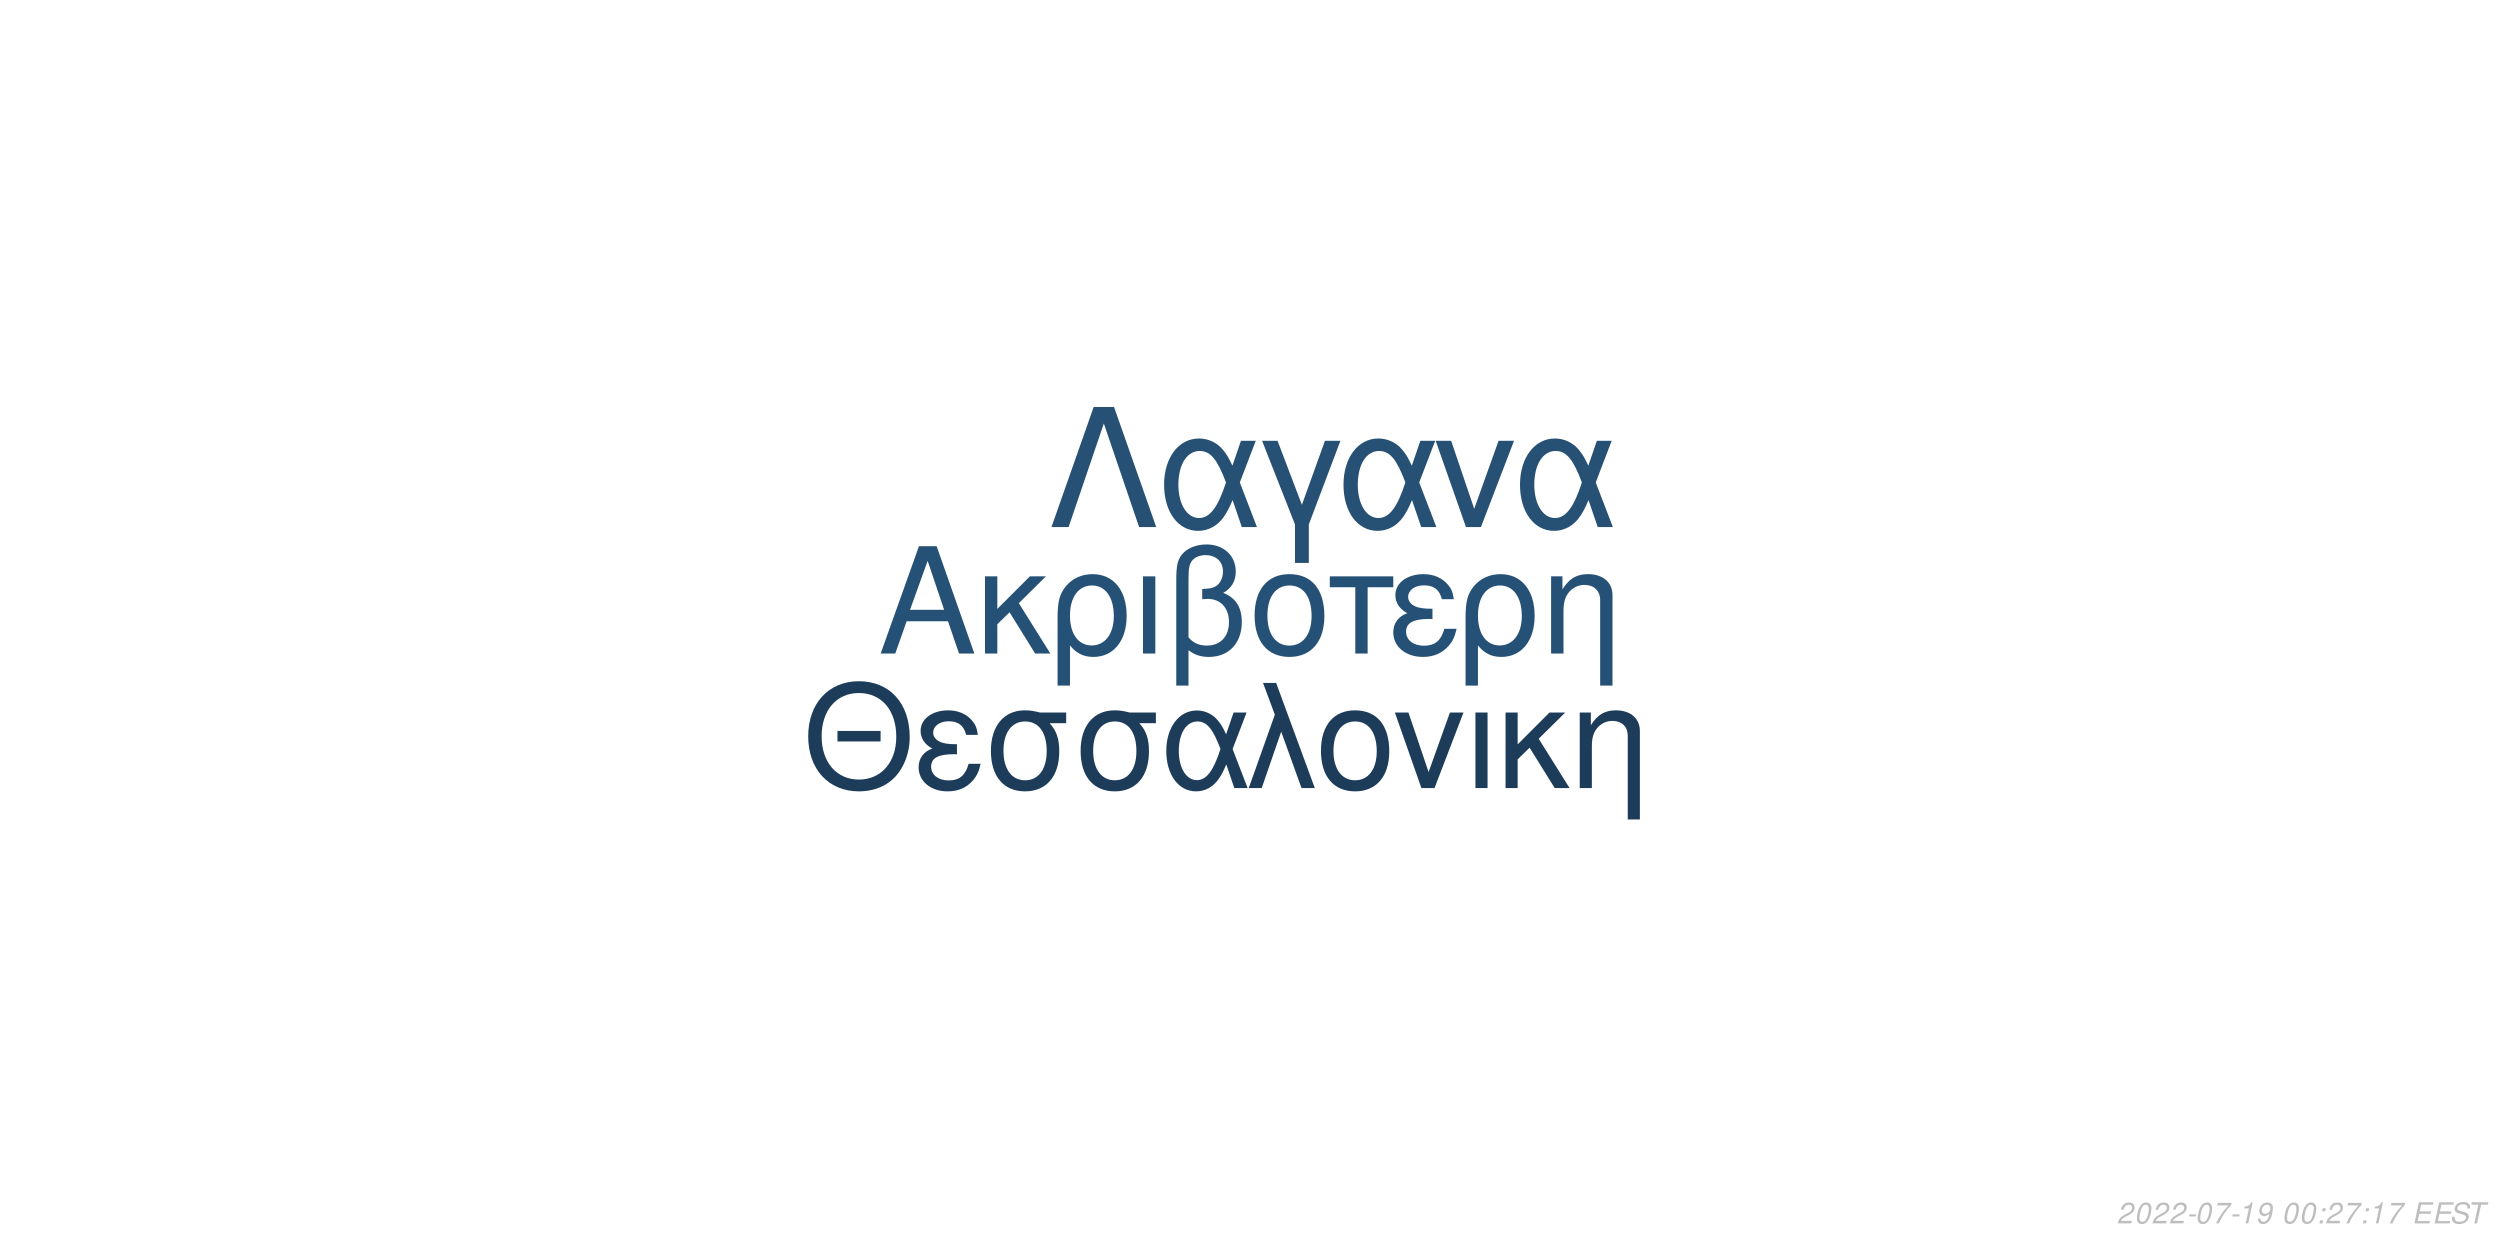
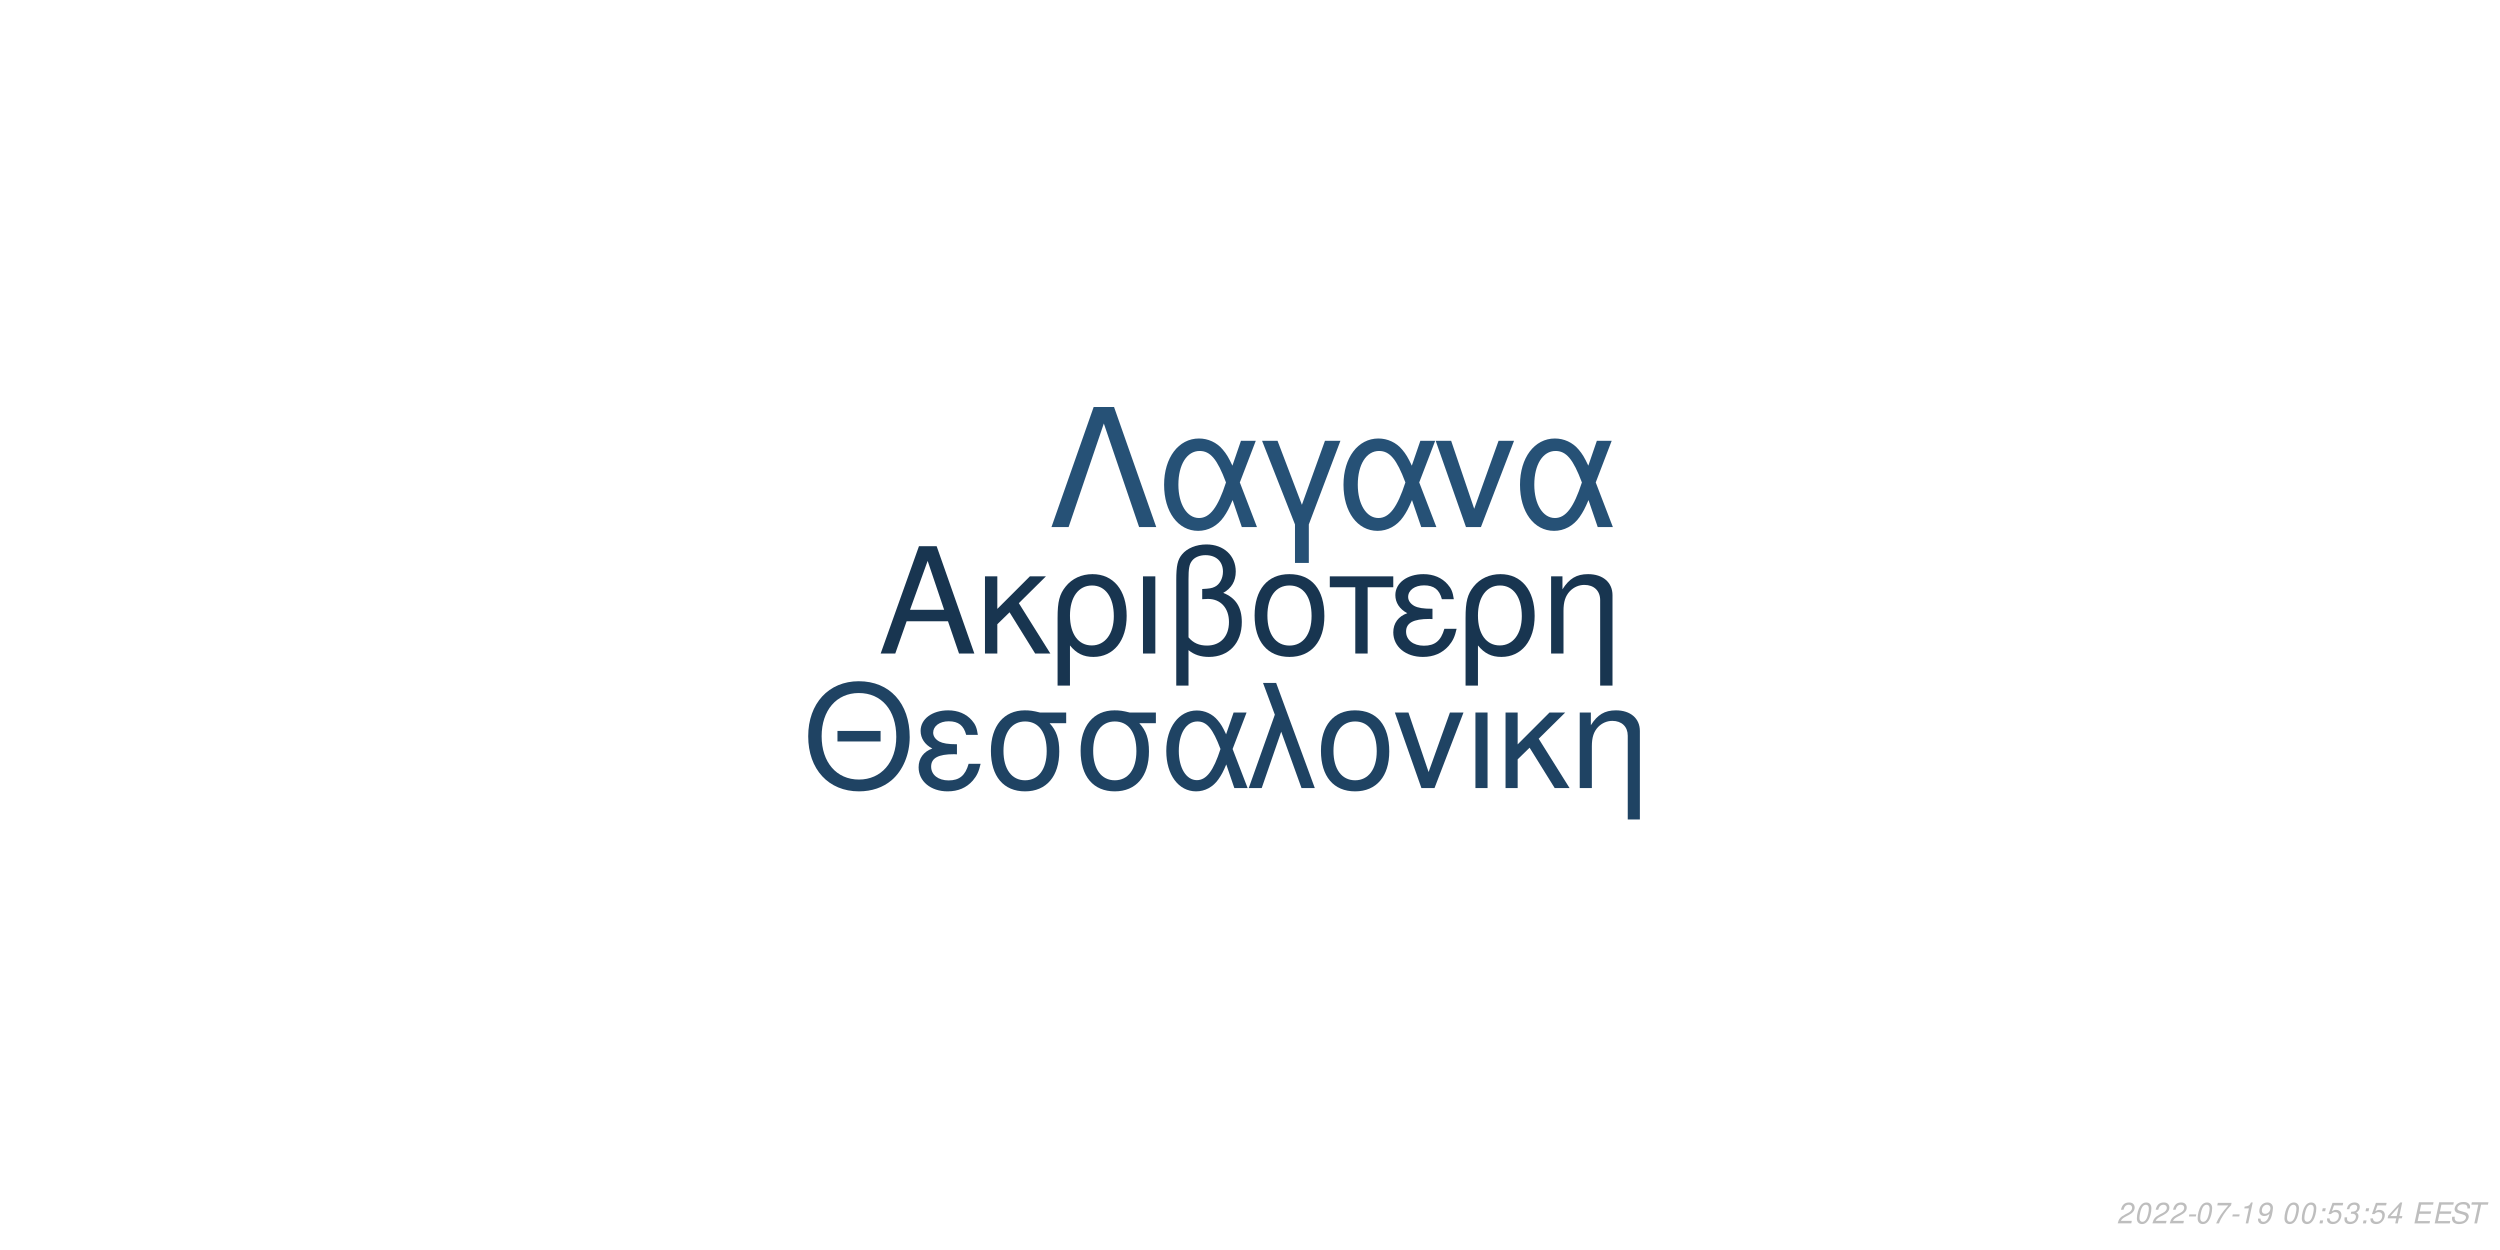
<svg xmlns="http://www.w3.org/2000/svg" xmlns:xlink="http://www.w3.org/1999/xlink" width="864pt" height="432pt" viewBox="0 0 864 432" version="1.1">
  <defs>
    <g>
      <symbol overflow="visible" id="glyph0-0">
        <path style="stroke:none;" d="" />
      </symbol>
      <symbol overflow="visible" id="glyph0-1">
        <path style="stroke:none;" d="M 24.125 -11.141 L 27.938 0 L 33.234 0 L 20.203 -37.094 L 14.094 -37.094 L 0.859 0 L 5.906 0 L 9.828 -11.141 Z M 22.797 -15.109 L 11 -15.109 L 17.094 -32.016 Z M 22.797 -15.109 " />
      </symbol>
      <symbol overflow="visible" id="glyph0-2">
        <path style="stroke:none;" d="M 7.172 -15.422 L 7.172 -26.672 L 2.906 -26.672 L 2.906 0 L 7.172 0 L 7.172 -10.125 L 11.406 -14.25 L 20.25 0 L 25.5 0 L 14.609 -17.406 L 23.969 -26.672 L 18.422 -26.672 Z M 7.172 -15.422 " />
      </symbol>
      <symbol overflow="visible" id="glyph0-3">
        <path style="stroke:none;" d="M 3 11.094 L 7.281 11.094 L 7.281 -2.797 C 9.516 -0.047 11.953 1.172 15.375 1.172 C 22.344 1.172 26.875 -4.422 26.875 -13.031 C 26.875 -21.891 22.297 -27.438 15.062 -27.438 C 11.297 -27.438 7.984 -25.906 5.797 -23.156 C 3.672 -20.516 3 -17.969 3 -12.359 Z M 14.906 -23.516 C 19.547 -23.516 22.438 -19.438 22.438 -12.922 C 22.438 -6.812 19.391 -2.797 14.812 -2.797 C 10.172 -2.797 7.281 -6.766 7.281 -13.125 C 7.281 -19.484 10.234 -23.516 14.906 -23.516 Z M 14.906 -23.516 " />
      </symbol>
      <symbol overflow="visible" id="glyph0-4">
        <path style="stroke:none;" d="M 3.516 0 L 7.781 0 L 7.781 -26.672 L 3.516 -26.672 Z M 3.516 0 " />
      </symbol>
      <symbol overflow="visible" id="glyph0-5">
        <path style="stroke:none;" d="M 4.016 11.094 L 8.25 11.094 L 8.25 -1.172 C 10.172 0.406 12.422 1.172 15.312 1.172 C 22.188 1.172 26.672 -3.609 26.672 -10.891 C 26.672 -15.984 24.578 -19.234 20.25 -20.969 C 23.109 -22.547 24.578 -25.031 24.578 -28.344 C 24.578 -33.844 20.406 -37.703 14.453 -37.703 C 10.938 -37.703 7.734 -36.391 6 -34.25 C 4.484 -32.422 4.016 -30.328 4.016 -25.391 Z M 8.25 -25.656 C 8.25 -29.359 8.5 -30.844 9.469 -32.062 C 10.375 -33.281 12.156 -34 14.094 -34 C 17.812 -34 20.156 -31.812 20.156 -28.297 C 20.156 -25.953 18.984 -23.812 17.297 -23.047 C 16.281 -22.547 15.469 -22.438 12.984 -22.297 L 12.984 -18.781 C 13.734 -18.828 14.344 -18.875 14.969 -18.875 C 19.344 -18.875 22.234 -15.719 22.234 -10.891 C 22.234 -5.906 19.281 -2.75 14.656 -2.75 C 11.953 -2.75 9.922 -3.609 8.25 -5.594 Z M 8.25 -25.656 " />
      </symbol>
      <symbol overflow="visible" id="glyph0-6">
        <path style="stroke:none;" d="M 14.094 -27.438 C 6.562 -27.438 2.094 -22.094 2.094 -13.125 C 2.094 -4.125 6.562 1.172 14.141 1.172 C 21.672 1.172 26.203 -4.172 26.203 -12.922 C 26.203 -22.188 21.828 -27.438 14.094 -27.438 Z M 14.141 -23.516 C 18.938 -23.516 21.781 -19.594 21.781 -12.984 C 21.781 -6.672 18.828 -2.75 14.141 -2.75 C 9.422 -2.75 6.516 -6.672 6.516 -13.125 C 6.516 -19.594 9.422 -23.516 14.141 -23.516 Z M 14.141 -23.516 " />
      </symbol>
      <symbol overflow="visible" id="glyph0-7">
        <path style="stroke:none;" d="M 7.891 0 L 12.156 0 L 12.156 -22.906 L 21.016 -22.906 L 21.016 -26.672 L -0.922 -26.672 L -0.922 -22.906 L 7.891 -22.906 Z M 7.891 0 " />
      </symbol>
      <symbol overflow="visible" id="glyph0-8">
        <path style="stroke:none;" d="M 14.562 -15.469 C 11.344 -15.469 9.562 -15.781 8.297 -16.438 C 6.922 -17.203 6.156 -18.328 6.156 -19.547 C 6.156 -21.891 8.453 -23.562 11.656 -23.562 C 15.062 -23.562 16.953 -22.094 17.812 -18.781 L 21.938 -18.781 C 21.578 -21.266 21.062 -22.5 19.797 -23.922 C 17.812 -26.203 14.906 -27.438 11.453 -27.438 C 5.797 -27.438 1.734 -24.375 1.734 -20.203 C 1.734 -17.609 3.156 -15.375 5.859 -13.938 C 2.797 -12.875 1.016 -10.484 1.016 -7.328 C 1.016 -2.391 5.297 1.172 11.25 1.172 C 14.969 1.172 17.906 -0.109 20.156 -2.641 C 21.578 -4.328 22.297 -5.797 22.906 -8.547 L 18.672 -8.547 C 17.5 -4.422 15.422 -2.703 11.609 -2.703 C 7.938 -2.703 5.438 -4.688 5.438 -7.578 C 5.438 -10.578 7.938 -11.953 13.484 -11.953 C 13.641 -11.953 14.094 -11.953 14.562 -11.906 Z M 14.562 -15.469 " />
      </symbol>
      <symbol overflow="visible" id="glyph0-9">
        <path style="stroke:none;" d="M 3.562 -26.672 L 3.562 0 L 7.844 0 L 7.844 -14.703 C 7.844 -17.906 8.5 -19.891 10.031 -21.531 C 11.406 -22.953 13.188 -23.719 15.062 -23.719 C 18.375 -23.719 20.516 -21.672 20.516 -18.469 L 20.516 11.094 L 24.781 11.094 L 24.781 -20.156 C 24.781 -24.578 21.469 -27.438 16.328 -27.438 C 12.359 -27.438 9.828 -25.906 7.484 -22.188 L 7.484 -26.672 Z M 3.562 -26.672 " />
      </symbol>
      <symbol overflow="visible" id="glyph1-0">
        <path style="stroke:none;" d="" />
      </symbol>
      <symbol overflow="visible" id="glyph1-1">
        <path style="stroke:none;" d="M 26.859 -19.734 L 11.953 -19.734 L 11.953 -16.094 L 26.859 -16.094 Z M 19.328 -36.922 C 8.922 -36.922 1.844 -29.25 1.844 -17.891 C 1.844 -6.484 8.875 1.141 19.391 1.141 C 23.812 1.141 27.703 -0.203 30.641 -2.688 C 34.578 -6.031 36.922 -11.656 36.922 -17.594 C 36.922 -29.297 30 -36.922 19.328 -36.922 Z M 19.328 -32.844 C 27.203 -32.844 32.281 -26.906 32.281 -17.688 C 32.281 -8.922 27.062 -2.938 19.391 -2.938 C 11.609 -2.938 6.484 -8.922 6.484 -17.891 C 6.484 -26.859 11.609 -32.844 19.328 -32.844 Z M 19.328 -32.844 " />
      </symbol>
      <symbol overflow="visible" id="glyph1-2">
        <path style="stroke:none;" d="M 14.25 -15.141 C 11.109 -15.141 9.375 -15.453 8.125 -16.094 C 6.781 -16.844 6.031 -17.938 6.031 -19.141 C 6.031 -21.422 8.266 -23.078 11.406 -23.078 C 14.75 -23.078 16.594 -21.625 17.438 -18.391 L 21.469 -18.391 C 21.125 -20.828 20.625 -22.031 19.391 -23.422 C 17.438 -25.656 14.594 -26.859 11.219 -26.859 C 5.688 -26.859 1.688 -23.875 1.688 -19.781 C 1.688 -17.234 3.094 -15.047 5.734 -13.656 C 2.734 -12.609 1 -10.266 1 -7.172 C 1 -2.344 5.188 1.141 11.016 1.141 C 14.656 1.141 17.547 -0.094 19.734 -2.594 C 21.125 -4.234 21.828 -5.688 22.422 -8.375 L 18.281 -8.375 C 17.141 -4.328 15.094 -2.641 11.359 -2.641 C 7.766 -2.641 5.328 -4.578 5.328 -7.422 C 5.328 -10.359 7.766 -11.703 13.203 -11.703 C 13.359 -11.703 13.797 -11.703 14.25 -11.656 Z M 14.25 -15.141 " />
      </symbol>
      <symbol overflow="visible" id="glyph1-3">
        <path style="stroke:none;" d="M 29 -26.109 L 19.938 -26.109 C 17.594 -26.703 16.438 -26.859 14.703 -26.859 C 7.469 -26.859 2.984 -21.469 2.984 -12.859 C 2.984 -4.031 7.375 1.141 14.797 1.141 C 22.172 1.141 26.609 -4.078 26.609 -12.656 C 26.609 -17.047 25.656 -19.828 23.266 -22.422 L 29 -22.422 Z M 14.797 -23.016 C 19.531 -23.016 22.266 -19.234 22.266 -12.75 C 22.266 -6.531 19.438 -2.688 14.797 -2.688 C 10.172 -2.688 7.328 -6.531 7.328 -12.859 C 7.328 -19.188 10.172 -23.016 14.797 -23.016 Z M 14.797 -23.016 " />
      </symbol>
      <symbol overflow="visible" id="glyph1-4">
        <path style="stroke:none;" d="M 29.344 -26.109 L 24.859 -26.109 L 22.266 -18.578 C 21.125 -21.031 20.484 -22.125 19.328 -23.469 C 17.547 -25.609 14.906 -26.812 12.156 -26.812 C 5.984 -26.812 1.594 -20.984 1.594 -12.812 C 1.594 -4.578 5.828 1.141 11.906 1.141 C 14.953 1.141 17.734 -0.344 19.625 -3.047 C 20.672 -4.531 21.281 -5.688 22.328 -8.172 L 25.109 0 L 29.703 0 L 24.516 -13.5 Z M 20.328 -13.5 C 17.891 -5.922 15.453 -2.734 12.156 -2.734 C 8.516 -2.734 5.922 -6.922 5.922 -12.812 C 5.922 -18.938 8.516 -23.016 12.359 -23.016 C 15.594 -23.016 17.688 -20.531 20.328 -13.5 Z M 20.328 -13.5 " />
      </symbol>
      <symbol overflow="visible" id="glyph1-5">
        <path style="stroke:none;" d="M 1.094 0 L 5.578 0 L 12.312 -19.484 L 19.328 0 L 23.922 0 L 10.562 -36.328 L 6.031 -36.328 L 10.109 -25.359 Z M 1.094 0 " />
      </symbol>
      <symbol overflow="visible" id="glyph1-6">
        <path style="stroke:none;" d="M 13.797 -26.859 C 6.422 -26.859 2.047 -21.625 2.047 -12.859 C 2.047 -4.031 6.422 1.141 13.859 1.141 C 21.234 1.141 25.656 -4.078 25.656 -12.656 C 25.656 -21.719 21.375 -26.859 13.797 -26.859 Z M 13.859 -23.016 C 18.531 -23.016 21.328 -19.188 21.328 -12.703 C 21.328 -6.531 18.438 -2.688 13.859 -2.688 C 9.219 -2.688 6.375 -6.531 6.375 -12.859 C 6.375 -19.188 9.219 -23.016 13.859 -23.016 Z M 13.859 -23.016 " />
      </symbol>
      <symbol overflow="visible" id="glyph1-7">
        <path style="stroke:none;" d="M 14.297 0 L 24.312 -26.109 L 19.625 -26.109 L 12.25 -5.531 L 5.281 -26.109 L 0.594 -26.109 L 9.766 0 Z M 14.297 0 " />
      </symbol>
      <symbol overflow="visible" id="glyph1-8">
        <path style="stroke:none;" d="M 3.438 0 L 7.625 0 L 7.625 -26.109 L 3.438 -26.109 Z M 3.438 0 " />
      </symbol>
      <symbol overflow="visible" id="glyph1-9">
        <path style="stroke:none;" d="M 7.031 -15.094 L 7.031 -26.109 L 2.844 -26.109 L 2.844 0 L 7.031 0 L 7.031 -9.922 L 11.156 -13.953 L 19.828 0 L 24.969 0 L 14.297 -17.047 L 23.469 -26.109 L 18.031 -26.109 Z M 7.031 -15.094 " />
      </symbol>
      <symbol overflow="visible" id="glyph1-10">
        <path style="stroke:none;" d="M 3.484 -26.109 L 3.484 0 L 7.672 0 L 7.672 -14.406 C 7.672 -17.547 8.328 -19.484 9.812 -21.078 C 11.156 -22.469 12.906 -23.219 14.75 -23.219 C 17.984 -23.219 20.078 -21.234 20.078 -18.094 L 20.078 10.859 L 24.266 10.859 L 24.266 -19.734 C 24.266 -24.062 21.031 -26.859 16 -26.859 C 12.109 -26.859 9.609 -25.359 7.328 -21.719 L 7.328 -26.109 Z M 3.484 -26.109 " />
      </symbol>
      <symbol overflow="visible" id="glyph2-0">
        <path style="stroke:none;" d="" />
      </symbol>
      <symbol overflow="visible" id="glyph2-1">
        <path style="stroke:none;" d="M 22.531 -41.484 L 15.484 -41.484 L 0.906 0 L 6.828 0 L 19 -35.797 L 31.188 0 L 37.109 0 Z M 22.531 -41.484 " />
      </symbol>
      <symbol overflow="visible" id="glyph2-2">
        <path style="stroke:none;" d="M 33.516 -29.812 L 28.391 -29.812 L 25.438 -21.219 C 24.125 -24.016 23.391 -25.266 22.078 -26.797 C 20.031 -29.25 17.016 -30.609 13.891 -30.609 C 6.828 -30.609 1.828 -23.953 1.828 -14.625 C 1.828 -5.234 6.656 1.312 13.594 1.312 C 17.078 1.312 20.266 -0.391 22.422 -3.469 C 23.609 -5.172 24.297 -6.484 25.5 -9.328 L 28.688 0 L 33.922 0 L 28 -15.422 Z M 23.219 -15.422 C 20.422 -6.766 17.641 -3.125 13.891 -3.125 C 9.734 -3.125 6.766 -7.906 6.766 -14.625 C 6.766 -21.625 9.734 -26.297 14.109 -26.297 C 17.812 -26.297 20.203 -23.453 23.219 -15.422 Z M 23.219 -15.422 " />
      </symbol>
      <symbol overflow="visible" id="glyph2-3">
        <path style="stroke:none;" d="M 12.062 12.406 L 16.844 12.406 L 16.844 -0.906 L 27.766 -29.812 L 22.422 -29.812 L 14.453 -7.688 L 6.031 -29.812 L 0.688 -29.812 L 12.062 -0.906 Z M 12.062 12.406 " />
      </symbol>
      <symbol overflow="visible" id="glyph2-4">
        <path style="stroke:none;" d="M 16.328 0 L 27.766 -29.812 L 22.422 -29.812 L 14 -6.312 L 6.031 -29.812 L 0.688 -29.812 L 11.156 0 Z M 16.328 0 " />
      </symbol>
      <symbol overflow="visible" id="glyph3-0">
        <path style="stroke:none;" d="" />
      </symbol>
      <symbol overflow="visible" id="glyph3-1">
        <path style="stroke:none;" d="M 5.234 -0.875 L 1.469 -0.875 C 1.641 -1.375 2.203 -1.891 3.109 -2.344 L 4.234 -2.938 C 5.562 -3.625 6.219 -4.469 6.219 -5.484 C 6.219 -5.938 6.062 -6.359 5.797 -6.656 C 5.469 -7.047 4.984 -7.234 4.312 -7.234 C 2.766 -7.234 1.891 -6.453 1.484 -4.734 L 2.375 -4.734 C 2.484 -5.188 2.609 -5.484 2.797 -5.75 C 3.094 -6.203 3.609 -6.453 4.188 -6.453 C 4.891 -6.453 5.344 -6.031 5.344 -5.375 C 5.344 -4.703 4.859 -4.094 4.016 -3.656 L 2.984 -3.125 C 1.234 -2.188 0.797 -1.656 0.344 -0.016 L 5.047 -0.016 Z M 5.234 -0.875 " />
      </symbol>
      <symbol overflow="visible" id="glyph3-2">
        <path style="stroke:none;" d="M 4.203 -7.234 C 3.375 -7.234 2.688 -6.812 2.125 -5.984 C 1.484 -5.047 0.984 -3.188 0.984 -1.734 C 0.984 -1.109 1.172 -0.562 1.484 -0.266 C 1.797 0.047 2.281 0.234 2.766 0.234 C 3.625 0.234 4.281 -0.156 4.859 -1.016 C 5.516 -1.953 6 -3.797 6 -5.266 C 6 -6.5 5.328 -7.234 4.203 -7.234 Z M 4.094 -6.453 C 4.734 -6.453 5.125 -5.984 5.125 -5.156 C 5.125 -4.203 4.781 -2.625 4.406 -1.812 C 3.984 -0.938 3.516 -0.547 2.875 -0.547 C 2.25 -0.547 1.875 -1.031 1.875 -1.828 C 1.875 -2.797 2.203 -4.344 2.594 -5.203 C 2.984 -6.047 3.453 -6.453 4.094 -6.453 Z M 4.094 -6.453 " />
      </symbol>
      <symbol overflow="visible" id="glyph3-3">
        <path style="stroke:none;" d="M 3.516 -3.125 L 1.125 -3.125 L 0.969 -2.406 L 3.359 -2.406 Z M 3.516 -3.125 " />
      </symbol>
      <symbol overflow="visible" id="glyph3-4">
        <path style="stroke:none;" d="M 6.703 -7.094 L 1.953 -7.094 L 1.766 -6.219 L 5.594 -6.219 C 3.344 -3.688 2.266 -2.109 1.375 0 L 2.344 0 C 3.031 -1.906 4.828 -4.594 6.547 -6.281 Z M 6.703 -7.094 " />
      </symbol>
      <symbol overflow="visible" id="glyph3-5">
        <path style="stroke:none;" d="M 3.703 -5.188 L 2.594 0 L 3.469 0 L 5.016 -7.234 L 4.438 -7.234 C 3.906 -6.156 3.688 -6.016 2.234 -5.812 L 2.109 -5.188 Z M 3.703 -5.188 " />
      </symbol>
      <symbol overflow="visible" id="glyph3-6">
        <path style="stroke:none;" d="M 0.844 -1.656 C 0.844 -1.547 0.844 -1.438 0.844 -1.375 C 0.844 -0.406 1.531 0.234 2.578 0.234 C 3.203 0.234 3.766 0.016 4.297 -0.438 C 4.938 -1 5.312 -1.656 5.594 -2.719 C 5.844 -3.672 6.016 -4.766 6.016 -5.375 C 6.016 -5.844 5.844 -6.328 5.547 -6.656 C 5.203 -7.031 4.703 -7.234 4.062 -7.234 C 2.516 -7.234 1.297 -5.938 1.297 -4.266 C 1.297 -3.203 1.984 -2.547 3.047 -2.547 C 3.484 -2.547 3.953 -2.672 4.281 -2.891 C 4.406 -2.984 4.547 -3.078 4.828 -3.344 C 4.438 -1.484 3.703 -0.547 2.703 -0.547 C 2.109 -0.547 1.719 -0.938 1.719 -1.547 L 1.719 -1.656 Z M 3.953 -6.453 C 4.625 -6.453 5.141 -5.953 5.141 -5.281 C 5.141 -4.188 4.312 -3.312 3.297 -3.312 C 2.594 -3.312 2.172 -3.734 2.172 -4.453 C 2.172 -5.562 2.984 -6.453 3.953 -6.453 Z M 3.953 -6.453 " />
      </symbol>
      <symbol overflow="visible" id="glyph3-7">
        <path style="stroke:none;" d="" />
      </symbol>
      <symbol overflow="visible" id="glyph3-8">
        <path style="stroke:none;" d="M 2.359 -1.031 L 1.312 -1.031 L 1.094 0 L 2.141 0 Z M 3.266 -5.234 L 2.219 -5.234 L 2 -4.203 L 3.047 -4.203 Z M 3.266 -5.234 " />
      </symbol>
      <symbol overflow="visible" id="glyph3-9">
+         <path style="stroke:none;" d="M 6.297 -7.094 L 2.594 -7.094 L 1.234 -3.234 L 2.047 -3.234 C 2.656 -3.766 2.938 -3.906 3.531 -3.906 C 4.328 -3.906 4.797 -3.453 4.797 -2.688 C 4.797 -1.438 3.969 -0.547 2.828 -0.547 C 2.031 -0.547 1.609 -0.938 1.578 -1.734 L 0.703 -1.734 L 0.703 -1.516 C 0.703 -0.938 0.844 -0.547 1.188 -0.266 C 1.562 0.062 2.078 0.234 2.703 0.234 C 3.656 0.234 4.391 -0.156 4.984 -0.922 C 5.422 -1.5 5.672 -2.234 5.672 -2.953 C 5.672 -4 4.938 -4.672 3.812 -4.672 C 3.328 -4.672 2.906 -4.547 2.406 -4.234 L 3.109 -6.219 L 6.109 -6.219 Z M 6.297 -7.094 " />
+       </symbol>
+       <symbol overflow="visible" id="glyph3-10">
+         <path style="stroke:none;" d="M 2.922 -3.312 C 3.125 -3.344 3.234 -3.344 3.375 -3.344 C 4.203 -3.344 4.688 -3 4.688 -2.406 C 4.688 -1.312 3.906 -0.547 2.781 -0.547 C 2.047 -0.547 1.594 -0.938 1.594 -1.562 C 1.594 -1.719 1.609 -1.844 1.656 -2.094 L 0.766 -2.094 C 0.734 -1.797 0.719 -1.641 0.719 -1.469 C 0.719 -0.375 1.406 0.234 2.641 0.234 C 3.547 0.234 4.297 -0.078 4.812 -0.656 C 5.266 -1.156 5.562 -1.875 5.562 -2.547 C 5.562 -3.125 5.344 -3.453 4.797 -3.734 C 5.641 -4.234 6.016 -4.844 6.016 -5.734 C 6.016 -6.656 5.312 -7.234 4.203 -7.234 C 3.375 -7.234 2.672 -6.938 2.188 -6.375 C 1.891 -6.031 1.703 -5.641 1.516 -4.906 L 2.391 -4.906 C 2.5 -5.359 2.594 -5.594 2.734 -5.812 C 3.047 -6.234 3.516 -6.453 4.078 -6.453 C 4.734 -6.453 5.141 -6.125 5.141 -5.578 C 5.141 -5.188 5.016 -4.797 4.797 -4.547 C 4.516 -4.234 4 -4.062 3.266 -4.062 L 3.078 -4.062 Z M 2.922 -3.312 " />
+       </symbol>
+       <symbol overflow="visible" id="glyph3-11">
+         <path style="stroke:none;" d="M 3.625 -1.75 L 3.266 0 L 4.141 0 L 4.516 -1.75 L 5.562 -1.75 L 5.734 -2.531 L 4.688 -2.531 L 5.688 -7.234 L 5.016 -7.234 L 0.844 -2.672 L 0.641 -1.75 Z M 3.797 -2.531 L 1.594 -2.531 L 4.469 -5.703 Z M 3.797 -2.531 " />
+       </symbol>
+       <symbol overflow="visible" id="glyph3-12">
        <path style="stroke:none;" d="M 2.547 -3.312 L 6.5 -3.312 L 6.688 -4.141 L 2.719 -4.141 L 3.219 -6.469 L 7.344 -6.469 L 7.516 -7.297 L 2.453 -7.297 L 0.906 0 L 6.125 0 L 6.297 -0.812 L 2.016 -0.812 Z M 2.547 -3.312 " />
      </symbol>
-       <symbol overflow="visible" id="glyph3-10">
+       <symbol overflow="visible" id="glyph3-13">
        <path style="stroke:none;" d="M 7.062 -5.156 C 7.125 -5.438 7.141 -5.562 7.141 -5.703 C 7.141 -6.156 6.938 -6.594 6.594 -6.891 C 6.188 -7.25 5.656 -7.406 4.875 -7.406 C 3.844 -7.406 3.047 -7.125 2.5 -6.562 C 2.094 -6.141 1.781 -5.438 1.781 -4.922 C 1.781 -4.297 2.219 -3.766 2.891 -3.562 L 4.594 -3.094 C 5.406 -2.859 5.734 -2.578 5.734 -2.094 C 5.734 -1.781 5.547 -1.406 5.266 -1.141 C 4.844 -0.766 4.266 -0.578 3.453 -0.578 C 2.328 -0.578 1.812 -0.984 1.812 -1.906 C 1.812 -2.047 1.812 -2.125 1.844 -2.312 L 0.984 -2.312 C 0.906 -2.062 0.891 -1.906 0.891 -1.688 C 0.891 -0.484 1.797 0.234 3.297 0.234 C 4.359 0.234 5.234 -0.062 5.812 -0.609 C 6.344 -1.078 6.688 -1.797 6.688 -2.375 C 6.688 -2.641 6.609 -2.906 6.453 -3.156 C 6.234 -3.5 5.938 -3.703 5.469 -3.828 L 3.75 -4.312 C 2.984 -4.547 2.734 -4.734 2.734 -5.188 C 2.734 -5.547 2.875 -5.844 3.188 -6.109 C 3.547 -6.438 4.031 -6.594 4.703 -6.594 C 5.266 -6.594 5.688 -6.484 5.906 -6.297 C 6.094 -6.125 6.219 -5.797 6.219 -5.516 C 6.219 -5.422 6.203 -5.344 6.188 -5.156 Z M 7.062 -5.156 " />
      </symbol>
-       <symbol overflow="visible" id="glyph3-11">
+       <symbol overflow="visible" id="glyph3-14">
        <path style="stroke:none;" d="M 4.938 -6.469 L 7.312 -6.469 L 7.484 -7.297 L 1.75 -7.297 L 1.578 -6.469 L 3.984 -6.469 L 2.609 0 L 3.547 0 Z M 4.938 -6.469 " />
      </symbol>
    </g>
  </defs>
  <g id="surface1">
    <rect x="0" y="0" width="864" height="432" style="fill:rgb(100%,100%,100%);fill-opacity:1;stroke:none;" />
-     <g style="fill:rgb(14.902%,31.765%,46.275%);fill-opacity:1;">
+     <g style="fill:rgb(9.412%,20.784%,31.373%);fill-opacity:1;">
      <use xlink:href="#glyph0-1" x="303.5" y="225.861" />
      <use xlink:href="#glyph0-2" x="337.5" y="225.861" />
      <use xlink:href="#glyph0-3" x="362.5" y="225.861" />
      <use xlink:href="#glyph0-4" x="391.5" y="225.861" />
      <use xlink:href="#glyph0-5" x="402.5" y="225.861" />
      <use xlink:href="#glyph0-6" x="431.5" y="225.861" />
      <use xlink:href="#glyph0-7" x="460.5" y="225.861" />
      <use xlink:href="#glyph0-8" x="480.5" y="225.861" />
      <use xlink:href="#glyph0-3" x="503.5" y="225.861" />
      <use xlink:href="#glyph0-9" x="532.5" y="225.861" />
    </g>
-     <g style="fill:rgb(10.98%,23.529%,35.294%);fill-opacity:1;">
+     <g style="fill:rgb(12.157%,26.275%,38.824%);fill-opacity:1;">
      <use xlink:href="#glyph1-1" x="277.473" y="272.354" />
      <use xlink:href="#glyph1-2" x="316.473" y="272.354" />
      <use xlink:href="#glyph1-3" x="339.473" y="272.354" />
      <use xlink:href="#glyph1-3" x="370.473" y="272.354" />
      <use xlink:href="#glyph1-4" x="401.473" y="272.354" />
      <use xlink:href="#glyph1-5" x="430.473" y="272.354" />
      <use xlink:href="#glyph1-6" x="454.473" y="272.354" />
      <use xlink:href="#glyph1-7" x="481.473" y="272.354" />
      <use xlink:href="#glyph1-8" x="506.473" y="272.354" />
      <use xlink:href="#glyph1-9" x="517.473" y="272.354" />
      <use xlink:href="#glyph1-10" x="542.473" y="272.354" />
    </g>
-     <g style="fill:rgb(14.902%,31.373%,45.49%);fill-opacity:1;">
+     <g style="fill:rgb(14.902%,31.765%,46.275%);fill-opacity:1;">
      <use xlink:href="#glyph2-1" x="362.484" y="182.152" />
      <use xlink:href="#glyph2-2" x="400.484" y="182.152" />
      <use xlink:href="#glyph2-3" x="435.484" y="182.152" />
      <use xlink:href="#glyph2-2" x="462.484" y="182.152" />
      <use xlink:href="#glyph2-4" x="495.484" y="182.152" />
      <use xlink:href="#glyph2-2" x="523.484" y="182.152" />
    </g>
    <g style="fill:rgb(74.51%,74.51%,74.51%);fill-opacity:1;">
      <use xlink:href="#glyph3-1" x="731.52" y="422.81" />
      <use xlink:href="#glyph3-2" x="737.52" y="422.81" />
      <use xlink:href="#glyph3-1" x="743.52" y="422.81" />
      <use xlink:href="#glyph3-1" x="749.52" y="422.81" />
      <use xlink:href="#glyph3-3" x="755.52" y="422.81" />
      <use xlink:href="#glyph3-2" x="758.52" y="422.81" />
      <use xlink:href="#glyph3-4" x="764.52" y="422.81" />
      <use xlink:href="#glyph3-3" x="770.52" y="422.81" />
      <use xlink:href="#glyph3-5" x="773.52" y="422.81" />
      <use xlink:href="#glyph3-6" x="779.52" y="422.81" />
      <use xlink:href="#glyph3-7" x="785.52" y="422.81" />
      <use xlink:href="#glyph3-2" x="788.52" y="422.81" />
      <use xlink:href="#glyph3-2" x="794.52" y="422.81" />
      <use xlink:href="#glyph3-8" x="800.52" y="422.81" />
-       <use xlink:href="#glyph3-1" x="803.52" y="422.81" />
-       <use xlink:href="#glyph3-4" x="809.52" y="422.81" />
+       <use xlink:href="#glyph3-9" x="803.52" y="422.81" />
+       <use xlink:href="#glyph3-10" x="809.52" y="422.81" />
      <use xlink:href="#glyph3-8" x="815.52" y="422.81" />
-       <use xlink:href="#glyph3-5" x="818.52" y="422.81" />
-       <use xlink:href="#glyph3-4" x="824.52" y="422.81" />
+       <use xlink:href="#glyph3-9" x="818.52" y="422.81" />
+       <use xlink:href="#glyph3-11" x="824.52" y="422.81" />
      <use xlink:href="#glyph3-7" x="830.52" y="422.81" />
-       <use xlink:href="#glyph3-9" x="833.52" y="422.81" />
-       <use xlink:href="#glyph3-9" x="840.52" y="422.81" />
-       <use xlink:href="#glyph3-10" x="846.52" y="422.81" />
-       <use xlink:href="#glyph3-11" x="852.52" y="422.81" />
+       <use xlink:href="#glyph3-12" x="833.52" y="422.81" />
+       <use xlink:href="#glyph3-12" x="840.52" y="422.81" />
+       <use xlink:href="#glyph3-13" x="846.52" y="422.81" />
+       <use xlink:href="#glyph3-14" x="852.52" y="422.81" />
    </g>
  </g>
</svg>
